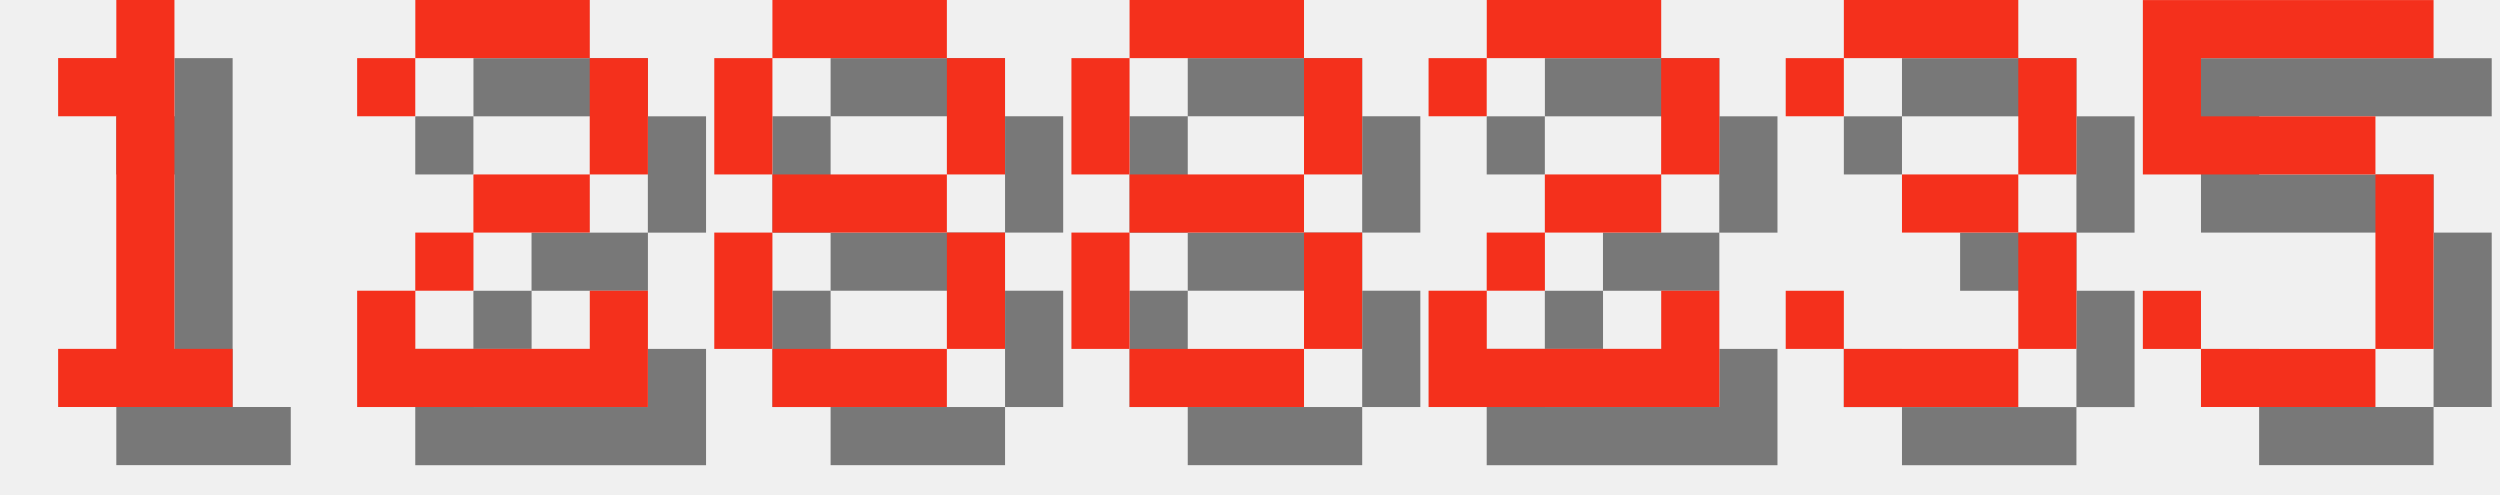
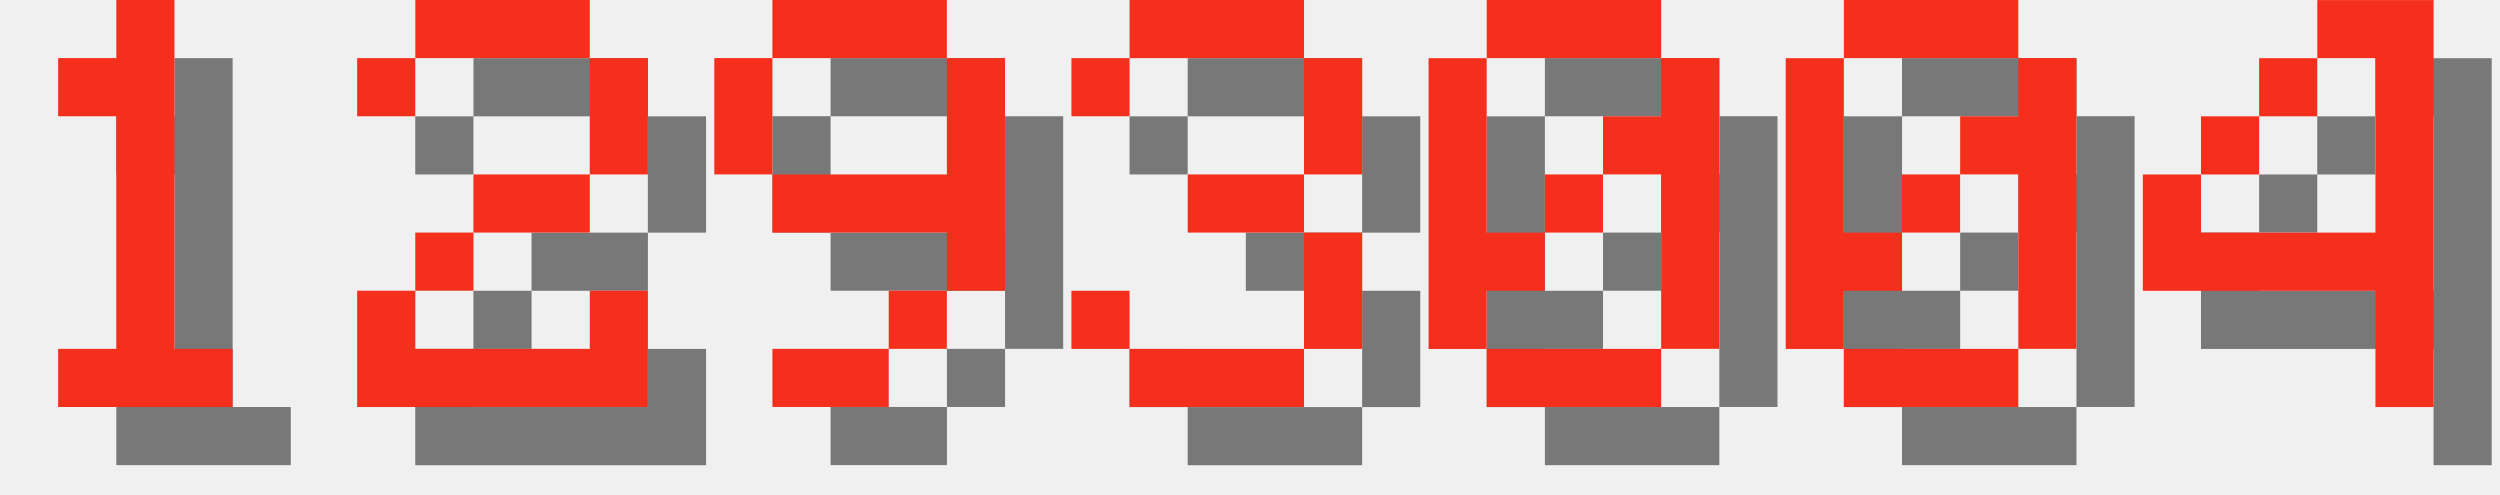
<svg xmlns="http://www.w3.org/2000/svg" version="1.1" width="182.0" height="36">
  <style>
        .text-foreground {
            fill: #F4301C;
        }
        .text-shadow {
            fill: #000000;
            fill-opacity: 0.5;
        }
    </style>
  <g class="digit" id="digit_1" transform="translate(0.0, 0), scale(4)">
    <path id="digit_1_shadow" class="text-shadow" d="m2.117 2.117v1.058h1.058v4.233h-1.058v1.058h3.175v-1.058h-1.058v-6.35h-1.058v1.058h-1.058z" fill-opacity=".5" style="paint-order:stroke fill markers" />
    <path id="digit_1_fg" class="text-foreground" d="m1.058 1.058v1.058h1.058v4.233h-1.058v1.058h3.175v-1.058h-1.058v-6.35h-1.058v1.058h-1.058z" fill="#fff" style="paint-order:stroke fill markers" />
  </g>
  <g class="digit" id="digit_2" transform="translate(26.0, 0), scale(4)">
    <path id="digit_2_shadow" class="text-shadow" d="m1.058 2.117v1.058h1.058v-1.058h3.175v2.117h-2.117v1.058h-1.058v1.058h-1.058v2.117h5.292v-2.117h-1.058v1.058h-3.175v-1.058h1.058v-1.058h2.117v-1.058h1.058v-2.117h-1.058v-1.058h-3.175v1.058h-1.058z" fill-opacity=".5" style="paint-order:stroke fill markers" />
    <path id="digit_2_fg" class="text-foreground" d="m0 1.058v1.058h1.058v-1.058h3.175v2.117h-2.117v1.058h-1.058v1.058h-1.058v2.117h5.292v-2.117h-1.058v1.058h-3.175v-1.058h1.058v-1.058h2.117v-1.058h1.058v-2.117h-1.058v-1.058h-3.175v1.058h-1.058z" fill="#fff" style="paint-order:stroke fill markers" />
  </g>
-   <g class="digit" id="digit_8" transform="translate(52.0, 0), scale(4)">
-     <path id="digit_8_shadow" class="text-shadow" d="m2.117 1.058v1.058h3.175v-1.058h-3.175zm3.175 1.058v2.117h1.058v-2.117h-1.058zm0 2.117h-3.175v1.058h3.175v-1.058zm0 1.058v2.117h1.058v-2.117h-1.058zm0 2.117h-3.175v1.058h3.175v-1.058zm-3.175 0v-2.117h-1.058v2.117h1.058zm0-3.175v-2.117h-1.058v2.117h1.058z" fill-opacity=".5" style="paint-order:stroke fill markers" />
-     <path id="digit_8_fg" class="text-foreground" d="m1.058 0v1.058h3.175v-1.058h-3.175zm3.175 1.058v2.117h1.058v-2.117h-1.058zm0 2.117h-3.175v1.058h3.175v-1.058zm0 1.058v2.117h1.058v-2.117h-1.058zm0 2.117h-3.175v1.058h3.175v-1.058zm-3.175 0v-2.117h-1.058v2.117h1.058zm0-3.175v-2.117h-1.058v2.117h1.058z" fill="#fff" style="paint-order:stroke fill markers" />
+   <g class="digit" id="digit_9" transform="translate(52.0, 0), scale(4)">
+     <path id="digit_9_shadow" class="text-shadow" d="m2.117 1.058v1.058h3.175v-1.058h-3.175zm3.175 1.058v2.117h-3.175v1.058h3.175v1.058h1.058v-4.233h-1.058zm0 4.233h-1.058v1.058h1.058v-1.058zm-1.058 1.058h-2.117v1.058h2.117v-1.058zm-2.117-3.175v-2.117h-1.058v2.117h1.058z" fill-opacity=".5" style="paint-order:stroke fill markers" />
+     <path id="digit_9_fg" class="text-foreground" d="m1.058 0v1.058h3.175v-1.058h-3.175zm3.175 1.058v2.117h-3.175v1.058h3.175v1.058h1.058v-4.233h-1.058zm0 4.233h-1.058v1.058h1.058v-1.058zm-1.058 1.058h-2.117v1.058h2.117v-1.058zm-2.117-3.175v-2.117h-1.058v2.117h1.058z" fill="#fff" style="paint-order:stroke fill markers" />
  </g>
-   <g class="digit" id="digit_8" transform="translate(78.0, 0), scale(4)">
-     <path id="digit_8_shadow" class="text-shadow" d="m2.117 1.058v1.058h3.175v-1.058h-3.175zm3.175 1.058v2.117h1.058v-2.117h-1.058zm0 2.117h-3.175v1.058h3.175v-1.058zm0 1.058v2.117h1.058v-2.117h-1.058zm0 2.117h-3.175v1.058h3.175v-1.058zm-3.175 0v-2.117h-1.058v2.117h1.058zm0-3.175v-2.117h-1.058v2.117h1.058z" fill-opacity=".5" style="paint-order:stroke fill markers" />
-     <path id="digit_8_fg" class="text-foreground" d="m1.058 0v1.058h3.175v-1.058h-3.175zm3.175 1.058v2.117h1.058v-2.117h-1.058zm0 2.117h-3.175v1.058h3.175v-1.058zm0 1.058v2.117h1.058v-2.117h-1.058zm0 2.117h-3.175v1.058h3.175v-1.058zm-3.175 0v-2.117h-1.058v2.117h1.058zm0-3.175v-2.117h-1.058v2.117h1.058z" fill="#fff" style="paint-order:stroke fill markers" />
-   </g>
-   <g class="digit" id="digit_2" transform="translate(104.0, 0), scale(4)">
-     <path id="digit_2_shadow" class="text-shadow" d="m1.058 2.117v1.058h1.058v-1.058h3.175v2.117h-2.117v1.058h-1.058v1.058h-1.058v2.117h5.292v-2.117h-1.058v1.058h-3.175v-1.058h1.058v-1.058h2.117v-1.058h1.058v-2.117h-1.058v-1.058h-3.175v1.058h-1.058z" fill-opacity=".5" style="paint-order:stroke fill markers" />
-     <path id="digit_2_fg" class="text-foreground" d="m0 1.058v1.058h1.058v-1.058h3.175v2.117h-2.117v1.058h-1.058v1.058h-1.058v2.117h5.292v-2.117h-1.058v1.058h-3.175v-1.058h1.058v-1.058h2.117v-1.058h1.058v-2.117h-1.058v-1.058h-3.175v1.058h-1.058z" fill="#fff" style="paint-order:stroke fill markers" />
-   </g>
-   <g class="digit" id="digit_3" transform="translate(130.0, 0), scale(4)">
+   <g class="digit" id="digit_3" transform="translate(78.0, 0), scale(4)">
    <path id="digit_3_shadow" class="text-shadow" d="m1.058 2.117v1.058h1.058v-1.058h3.175v2.117h-2.117v1.058h2.117v2.117h-3.175v-1.058h-1.058v1.058h1.058v1.058h3.175v-1.058h1.058v-2.117h-1.058v-1.058h1.058v-2.117h-1.058v-1.058h-3.175v1.058h-1.058z" fill-opacity=".5" style="paint-order:stroke fill markers" />
    <path id="digit_3_fg" class="text-foreground" d="m0 1.058v1.058h1.058v-1.058h3.175v2.117h-2.117v1.058h2.117v2.117h-3.175v-1.058h-1.058v1.058h1.058v1.058h3.175v-1.058h1.058v-2.117h-1.058v-1.058h1.058v-2.117h-1.058v-1.058h-3.175v1.058h-1.058z" fill="#fff" style="paint-order:stroke fill markers" />
  </g>
-   <g class="digit" id="digit_5" transform="translate(156.0, 0), scale(4)">
-     <path id="digit_5_shadow" class="text-shadow" d="m1.058 1.058v3.175h4.233v3.175h-3.175v-1.058h-1.058v1.058h1.058v1.058h3.175v-1.058h1.058v-3.175h-1.058v-1.058h-3.175v-1.058h4.233v-1.058h-5.292z" fill-opacity=".5" style="paint-order:stroke fill markers" />
-     <path id="digit_5_fg" class="text-foreground" d="m0 0v3.175h4.233v3.175h-3.175v-1.058h-1.058v1.058h1.058v1.058h3.175v-1.058h1.058v-3.175h-1.058v-1.058h-3.175v-1.058h4.233v-1.058h-5.292z" fill="#fff" style="paint-order:stroke fill markers" />
+   <g class="digit" id="digit_0" transform="translate(104.0, 0), scale(4)">
+     <path id="digit_0_shadow" class="text-shadow" d="m2.117 1.058v1.058h3.175v-1.058h-3.175zm3.175 1.058v1.058h-1.058v1.058h1.058v3.175h1.058v-5.292h-1.058zm0 5.292h-3.175v1.058h3.175v-1.058zm-3.175 0v-1.058h1.058v-1.058h-1.058v-3.175h-1.058v5.292h1.058zm1.058-2.117h1.058v-1.058h-1.058v1.058z" fill-opacity=".5" style="paint-order:stroke fill markers" />
+     <path id="digit_0_fg" class="text-foreground" d="m1.058 0v1.058h3.175v-1.058h-3.175zm3.175 1.058v1.058h-1.058v1.058h1.058v3.175h1.058v-5.292h-1.058zm0 5.292h-3.175v1.058h3.175v-1.058zm-3.175 0v-1.058h1.058v-1.058h-1.058v-3.175h-1.058v5.292h1.058zm1.058-2.117h1.058v-1.058h-1.058v1.058z" fill="#fff" style="paint-order:stroke fill markers" />
+   </g>
+   <g class="digit" id="digit_0" transform="translate(130.0, 0), scale(4)">
+     <path id="digit_0_shadow" class="text-shadow" d="m2.117 1.058v1.058h3.175v-1.058h-3.175zm3.175 1.058v1.058h-1.058v1.058h1.058v3.175h1.058v-5.292h-1.058zm0 5.292h-3.175v1.058h3.175v-1.058zm-3.175 0v-1.058h1.058v-1.058h-1.058v-3.175h-1.058v5.292h1.058zm1.058-2.117h1.058v-1.058h-1.058v1.058z" fill-opacity=".5" style="paint-order:stroke fill markers" />
+     <path id="digit_0_fg" class="text-foreground" d="m1.058 0v1.058h3.175v-1.058h-3.175zm3.175 1.058v1.058h-1.058v1.058h1.058v3.175h1.058v-5.292h-1.058zm0 5.292h-3.175v1.058h3.175v-1.058zm-3.175 0v-1.058h1.058v-1.058h-1.058v-3.175h-1.058v5.292h1.058zm1.058-2.117h1.058v-1.058h-1.058v1.058z" fill="#fff" style="paint-order:stroke fill markers" />
+   </g>
+   <g class="digit" id="digit_4" transform="translate(156.0, 0), scale(4)">
+     <path id="digit_4_shadow" class="text-shadow" d="m4.233 1.058v1.058h1.058v3.175h-3.175v-1.058h-1.058v2.117h4.233v2.117h1.058v-7.408h-2.117zm-2.117 3.175h1.058v-1.058h-1.058v1.058zm1.058-1.058h1.058v-1.058h-1.058v1.058z" fill-opacity=".5" style="paint-order:stroke fill markers" />
+     <path id="digit_4_fg" class="text-foreground" d="m3.175 0v1.058h1.058v3.175h-3.175v-1.058h-1.058v2.117h4.233v2.117h1.058v-7.408h-2.117zm-2.117 3.175h1.058v-1.058h-1.058v1.058zm1.058-1.058h1.058v-1.058h-1.058v1.058z" fill="#fff" style="paint-order:stroke fill markers" />
  </g>
</svg>
